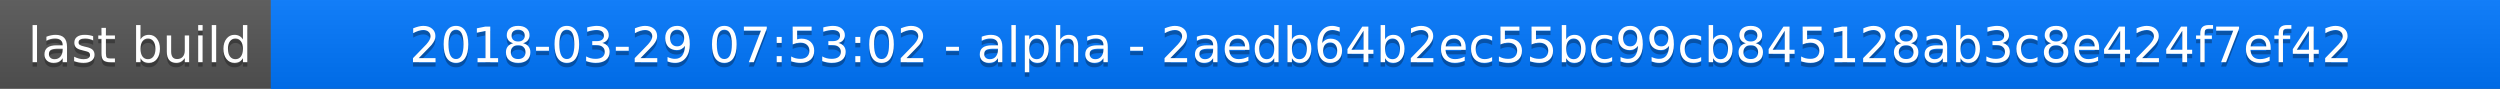
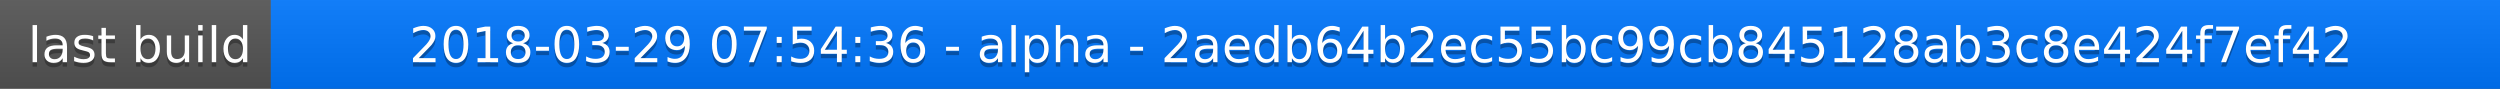
<svg xmlns="http://www.w3.org/2000/svg" width="563" height="20">
  <linearGradient id="a" x2="0" y2="100%">
    <stop offset="0" stop-color="#bbb" stop-opacity=".1" />
    <stop offset="1" stop-opacity=".1" />
  </linearGradient>
  <rect rx="0" width="563" height="20" fill="#555" />
  <rect rx="0" x="61" width="502" height="20" fill="#07f" />
  <path fill="#07f" d="M61 0h4v20h-4z" />
  <rect rx="0" width="563" height="20" fill="url(#a)" />
  <g fill="#fff" text-anchor="middle" font-family="DejaVu Sans,Verdana,Geneva,sans-serif" font-size="11">
    <text x="31.5" y="15" fill="#010101" fill-opacity=".3">last build</text>
    <text x="31.5" y="14">last build</text>
-     <text x="311" y="15" fill="#010101" fill-opacity=".3">2018-03-29 07:53:02 - alpha - 2aedb64b2ec55bc99cb845128ab3c8e424f7ef42</text>
-     <text x="311" y="14">2018-03-29 07:53:02 - alpha - 2aedb64b2ec55bc99cb845128ab3c8e424f7ef42</text>
+     <text x="311" y="15" fill="#010101" fill-opacity=".3">2018-03-29 07:54:36 - alpha - 2aedb64b2ec55bc99cb845128ab3c8e424f7ef42</text>
+     <text x="311" y="14">2018-03-29 07:54:36 - alpha - 2aedb64b2ec55bc99cb845128ab3c8e424f7ef42</text>
  </g>
</svg>
